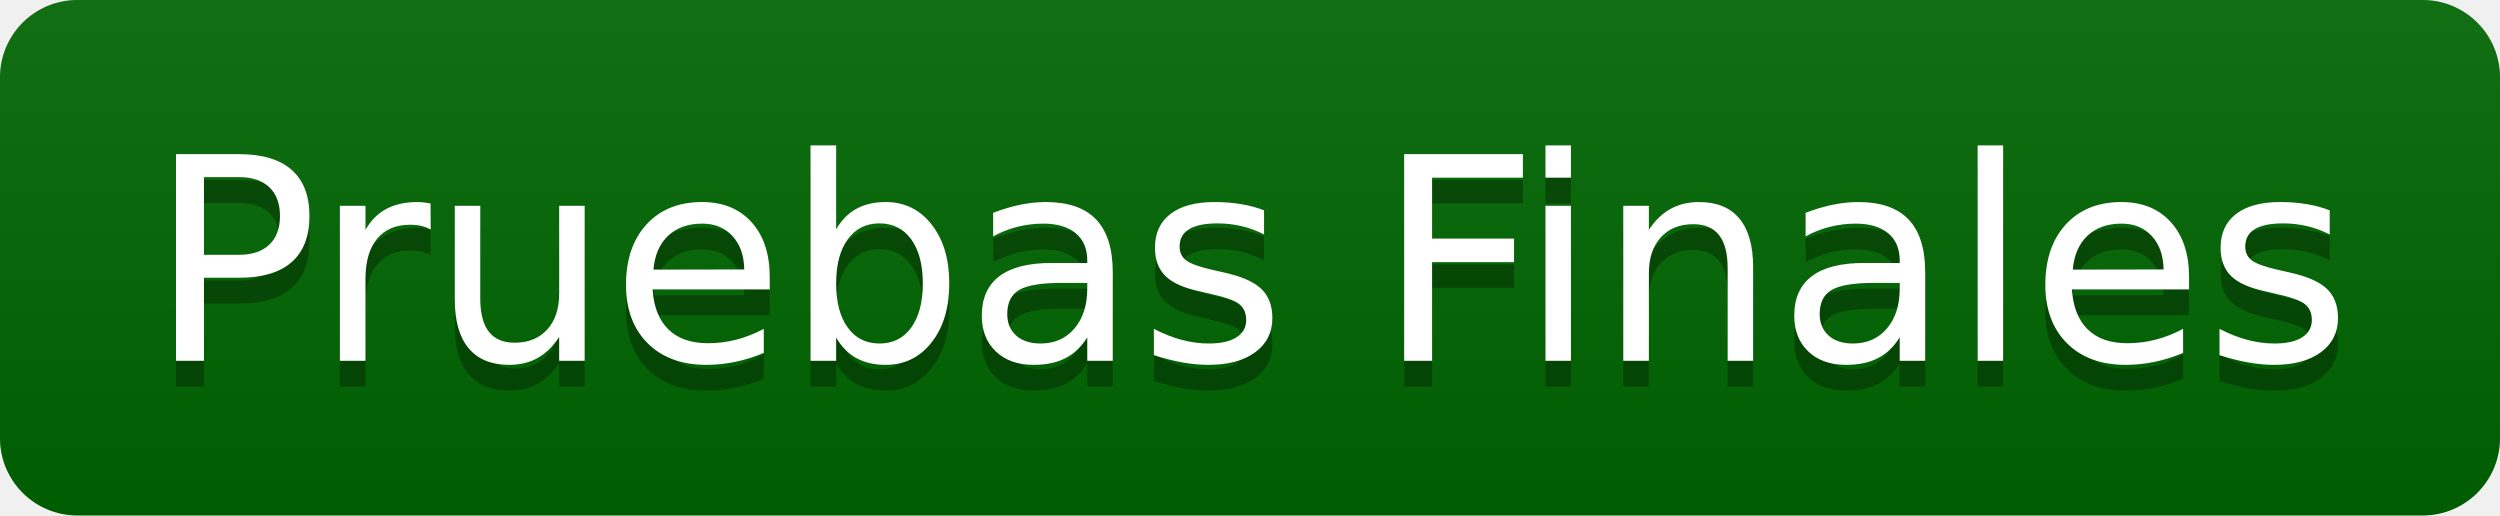
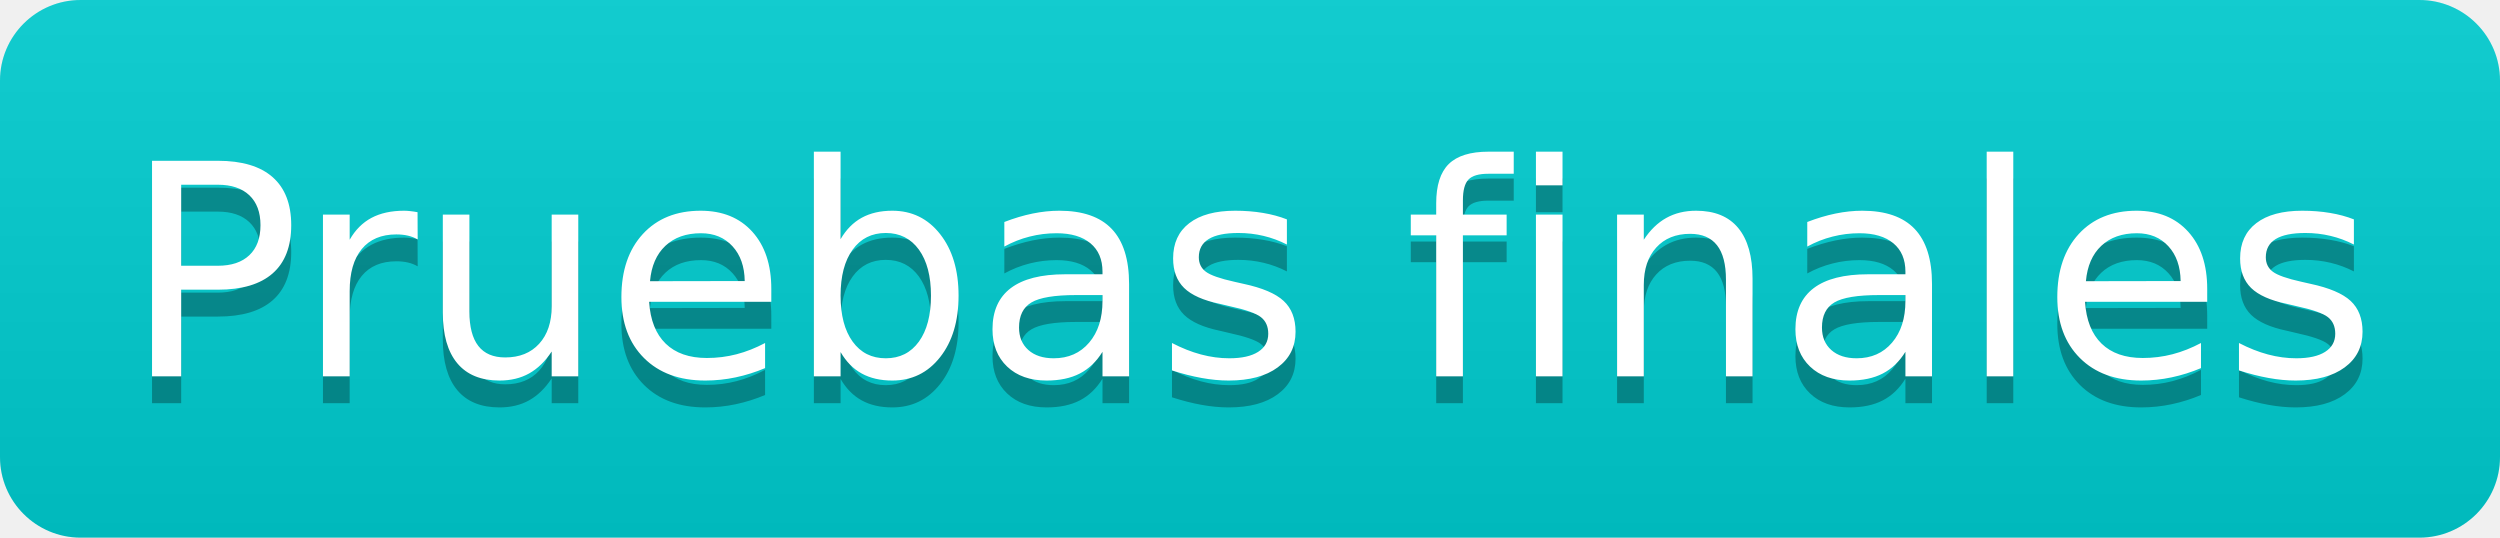
- <svg xmlns="http://www.w3.org/2000/svg" width="97" height="20" role="img" aria-label="Pruebas Finales">
+ <svg xmlns="http://www.w3.org/2000/svg" width="93" height="20" role="img" aria-label="Pruebas finales">
  <linearGradient id="s" x2="0" y2="100%">
    <stop offset="0" stop-color="#bbb" stop-opacity=".1" />
    <stop offset="1" stop-opacity=".1" />
  </linearGradient>
  <clipPath id="r">
-     <rect width="97" height="20" rx="3" fill="#fff" />
+     <rect width="93" height="20" rx="3" fill="#fff" />
  </clipPath>
  <g clip-path="url(#r)">
-     <rect width="0" height="20" fill="#006600" />
-     <rect x="0" width="97" height="20" fill="#006600" />
-     <rect width="97" height="20" fill="url(#s)" />
+     <rect width="0" height="20" fill="#00ced1" />
+     <rect x="0" width="93" height="20" fill="#00ced1" />
+     <rect width="93" height="20" fill="url(#s)" />
  </g>
  <g fill="#fff" text-anchor="middle" font-family="Verdana,Geneva,DejaVu Sans,sans-serif" text-rendering="geometricPrecision" font-size="110">
-     <text aria-hidden="true" x="485" y="150" fill="#010101" fill-opacity=".3" transform="scale(.1)" textLength="870">Pruebas Finales</text>
-     <text x="485" y="140" transform="scale(.1)" fill="#fff" textLength="870">Pruebas Finales</text>
+     <text aria-hidden="true" x="465" y="150" fill="#010101" fill-opacity=".3" transform="scale(.1)" textLength="830">Pruebas finales</text>
+     <text x="465" y="140" transform="scale(.1)" fill="#fff" textLength="830">Pruebas finales</text>
  </g>
</svg>
